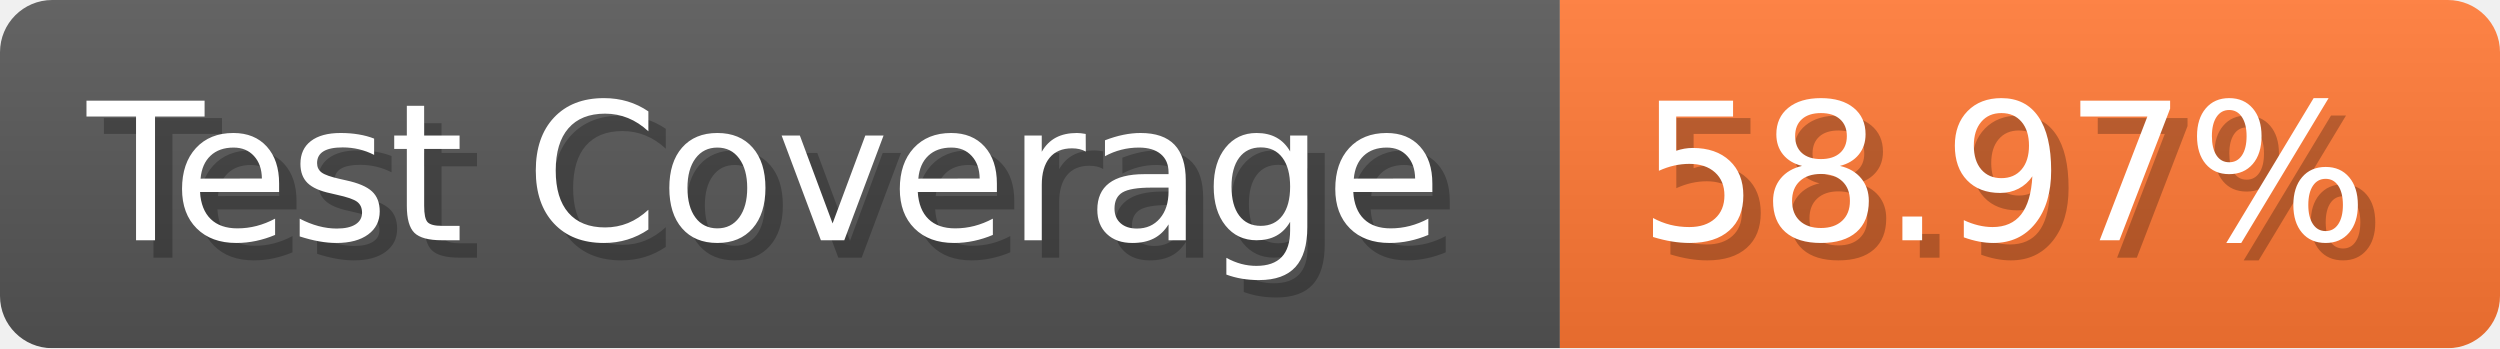
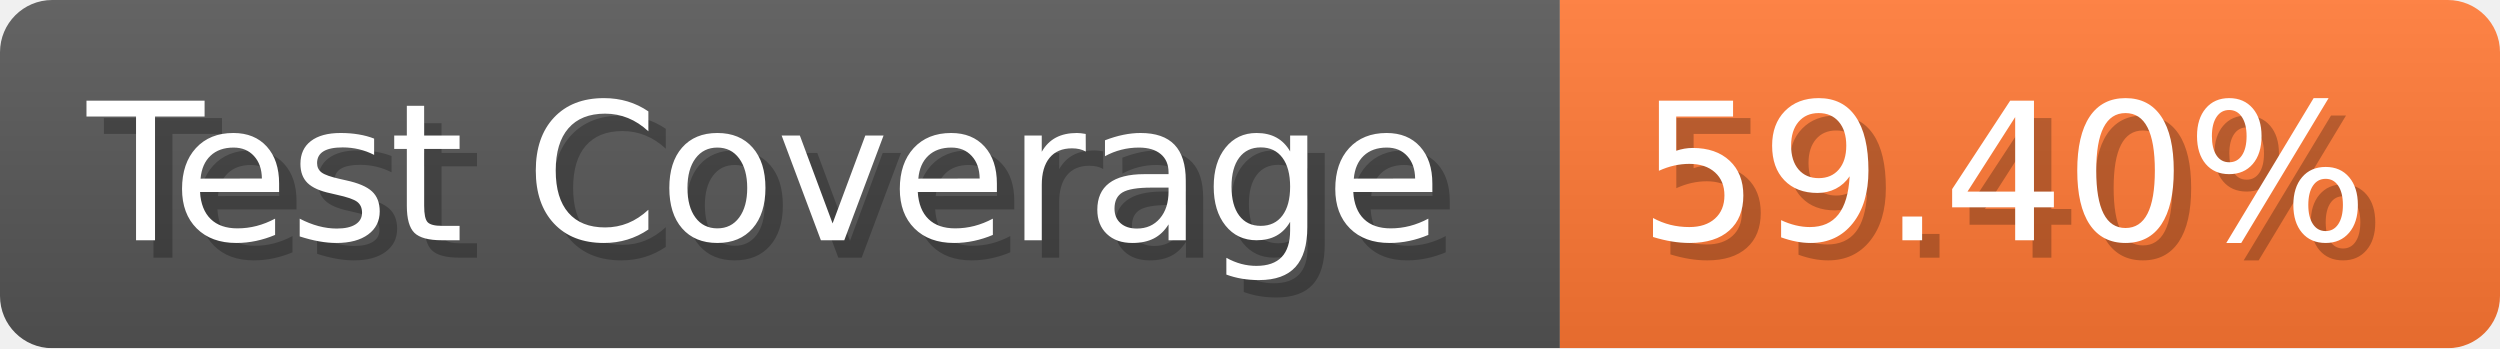
- <svg xmlns="http://www.w3.org/2000/svg" width="143.6" height="20" viewBox="0 0 1436 200" role="img" aria-label="Test Coverage: 58.97%">
+ <svg xmlns="http://www.w3.org/2000/svg" width="143.6" height="20" viewBox="0 0 1436 200" role="img" aria-label="Test Coverage: 59.40%">
  <linearGradient id="a" x2="0" y2="100%">
    <stop offset="0" stop-opacity=".1" stop-color="#EEE" />
    <stop offset="1" stop-opacity=".1" />
  </linearGradient>
  <mask id="m">
    <rect width="1436" height="200" rx="30" fill="#FFF" />
  </mask>
  <g mask="url(#m)">
    <rect width="896" height="200" fill="#555" />
    <rect width="540" height="200" fill="#F73" x="896" />
    <rect width="1436" height="200" fill="url(#a)" />
  </g>
  <g aria-hidden="true" fill="#fff" text-anchor="start" font-family="Verdana,DejaVu Sans,sans-serif" font-size="110">
    <text x="60" y="148" textLength="796" fill="#000" opacity="0.25">Test Coverage</text>
    <text x="50" y="138" textLength="796">Test Coverage</text>
-     <text x="951" y="148" textLength="440" fill="#000" opacity="0.25">58.97%</text>
-     <text x="941" y="138" textLength="440">58.97%</text>
+     <text x="951" y="148" textLength="440" fill="#000" opacity="0.25">59.40%</text>
+     <text x="941" y="138" textLength="440">59.40%</text>
  </g>
</svg>
